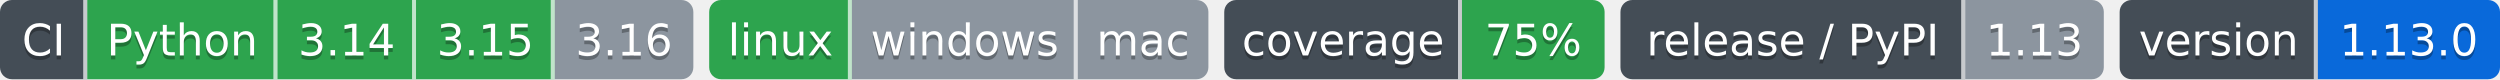
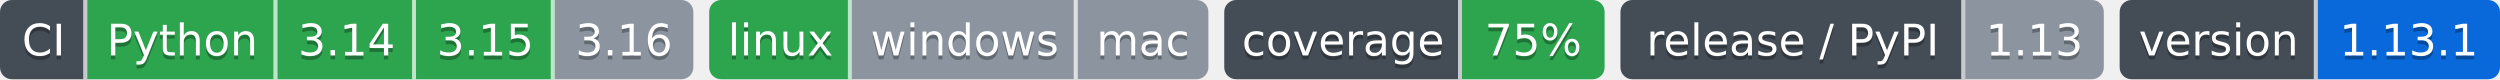
- <svg xmlns="http://www.w3.org/2000/svg" width="631" height="20" role="img" aria-label="Python: CI пройден; 3.14: CI пройден; 3.15: CI пройден; 3.16: версия ещё не вышла; linux: CI пройден; windows: проверка не проводилась; mac: проверка не проводилась; 75%: покрытие 75%; 1.13: выпуск v1.13.0, на PyPI не публикуется; 1.13.0: версия 1.13.0">
-   <clipPath id="z4ad39d3f0">
+ <svg xmlns="http://www.w3.org/2000/svg" width="631" height="20" role="img" aria-label="Python: CI пройден; 3.14: CI пройден; 3.15: CI пройден; 3.16: версия ещё не вышла; linux: CI пройден; windows: проверка не проводилась; mac: проверка не проводилась; 75%: покрытие 75%; 1.13: выпуск v1.13.0, на PyPI не публикуется; 1.13.1: версия 1.13.1">
+   <clipPath id="z05db2c380">
    <rect width="175" height="20" rx="3" x="0" />
  </clipPath>
-   <clipPath id="z4ad39d3f1">
+   <clipPath id="z05db2c381">
    <rect width="126" height="20" rx="3" x="179" />
  </clipPath>
-   <clipPath id="z4ad39d3f2">
+   <clipPath id="z05db2c382">
    <rect width="96" height="20" rx="3" x="309" />
  </clipPath>
-   <clipPath id="z4ad39d3f3">
+   <clipPath id="z05db2c383">
    <rect width="122" height="20" rx="3" x="409" />
  </clipPath>
-   <clipPath id="z4ad39d3f4">
+   <clipPath id="z05db2c384">
    <rect width="96" height="20" rx="3" x="535" />
  </clipPath>
  <g>
-     <rect x="0" width="22" height="20" fill="#444d56" clip-path="url(#z4ad39d3f0)" />
-     <rect x="22" width="48" height="20" fill="#2da44e" clip-path="url(#z4ad39d3f0)" />
-     <rect x="70" width="35" height="20" fill="#2da44e" clip-path="url(#z4ad39d3f0)" />
-     <rect x="105" width="35" height="20" fill="#2da44e" clip-path="url(#z4ad39d3f0)" />
-     <rect x="140" width="35" height="20" fill="#8c959f" clip-path="url(#z4ad39d3f0)" />
-     <rect x="179" width="36" height="20" fill="#2da44e" clip-path="url(#z4ad39d3f1)" />
-     <rect x="215" width="57" height="20" fill="#8c959f" clip-path="url(#z4ad39d3f1)" />
-     <rect x="272" width="33" height="20" fill="#8c959f" clip-path="url(#z4ad39d3f1)" />
-     <rect x="309" width="60" height="20" fill="#444d56" clip-path="url(#z4ad39d3f2)" />
-     <rect x="369" width="36" height="20" fill="#2da44e" clip-path="url(#z4ad39d3f2)" />
-     <rect x="409" width="87" height="20" fill="#444d56" clip-path="url(#z4ad39d3f3)" />
-     <rect x="496" width="35" height="20" fill="#8c959f" clip-path="url(#z4ad39d3f3)" />
-     <rect x="535" width="50" height="20" fill="#444d56" clip-path="url(#z4ad39d3f4)" />
-     <rect x="585" width="46" height="20" fill="#0969da" clip-path="url(#z4ad39d3f4)" />
+     <rect x="0" width="22" height="20" fill="#444d56" clip-path="url(#z05db2c380)" />
+     <rect x="22" width="48" height="20" fill="#2da44e" clip-path="url(#z05db2c380)" />
+     <rect x="70" width="35" height="20" fill="#2da44e" clip-path="url(#z05db2c380)" />
+     <rect x="105" width="35" height="20" fill="#2da44e" clip-path="url(#z05db2c380)" />
+     <rect x="140" width="35" height="20" fill="#8c959f" clip-path="url(#z05db2c380)" />
+     <rect x="179" width="36" height="20" fill="#2da44e" clip-path="url(#z05db2c381)" />
+     <rect x="215" width="57" height="20" fill="#8c959f" clip-path="url(#z05db2c381)" />
+     <rect x="272" width="33" height="20" fill="#8c959f" clip-path="url(#z05db2c381)" />
+     <rect x="309" width="60" height="20" fill="#444d56" clip-path="url(#z05db2c382)" />
+     <rect x="369" width="36" height="20" fill="#2da44e" clip-path="url(#z05db2c382)" />
+     <rect x="409" width="87" height="20" fill="#444d56" clip-path="url(#z05db2c383)" />
+     <rect x="496" width="35" height="20" fill="#8c959f" clip-path="url(#z05db2c383)" />
+     <rect x="535" width="50" height="20" fill="#444d56" clip-path="url(#z05db2c384)" />
+     <rect x="585" width="46" height="20" fill="#0969da" clip-path="url(#z05db2c384)" />
    <rect x="21" width="1" height="20" fill="#fff" fill-opacity=".7" />
    <rect x="69" width="1" height="20" fill="#fff" fill-opacity=".7" />
    <rect x="104" width="1" height="20" fill="#fff" fill-opacity=".7" />
    <rect x="139" width="1" height="20" fill="#fff" fill-opacity=".7" />
    <rect x="214" width="1" height="20" fill="#fff" fill-opacity=".7" />
    <rect x="271" width="1" height="20" fill="#fff" fill-opacity=".7" />
    <rect x="368" width="1" height="20" fill="#fff" fill-opacity=".7" />
    <rect x="495" width="1" height="20" fill="#fff" fill-opacity=".7" />
    <rect x="584" width="1" height="20" fill="#fff" fill-opacity=".7" />
  </g>
  <g fill="#fff" text-anchor="middle" font-family="Verdana,Geneva,DejaVu Sans,sans-serif" font-size="11">
    <text x="11.0" y="15" fill="#010101" fill-opacity=".3">CI</text>
    <text x="11.0" y="14">CI</text>
    <text x="46.0" y="15" fill="#010101" fill-opacity=".3">Python</text>
    <text x="46.0" y="14">Python</text>
    <text x="87.5" y="15" fill="#010101" fill-opacity=".3">3.14</text>
    <text x="87.5" y="14">3.14</text>
    <text x="122.5" y="15" fill="#010101" fill-opacity=".3">3.15</text>
    <text x="122.5" y="14">3.15</text>
    <text x="157.5" y="15" fill="#010101" fill-opacity=".3">3.16</text>
    <text x="157.5" y="14">3.16</text>
    <text x="197.0" y="15" fill="#010101" fill-opacity=".3">linux</text>
    <text x="197.0" y="14">linux</text>
    <text x="243.5" y="15" fill="#010101" fill-opacity=".3">windows</text>
    <text x="243.5" y="14">windows</text>
    <text x="288.5" y="15" fill="#010101" fill-opacity=".3">mac</text>
    <text x="288.5" y="14">mac</text>
    <text x="339.0" y="15" fill="#010101" fill-opacity=".3">coverage</text>
    <text x="339.0" y="14">coverage</text>
    <text x="387.0" y="15" fill="#010101" fill-opacity=".3">75%</text>
    <text x="387.0" y="14">75%</text>
    <text x="452.5" y="15" fill="#010101" fill-opacity=".3">release / PyPI</text>
    <text x="452.5" y="14">release / PyPI</text>
    <text x="513.5" y="15" fill="#010101" fill-opacity=".3">1.13</text>
    <text x="513.5" y="14">1.13</text>
    <text x="560.0" y="15" fill="#010101" fill-opacity=".3">version</text>
    <text x="560.0" y="14">version</text>
-     <text x="608.0" y="15" fill="#010101" fill-opacity=".3">1.13.0</text>
-     <text x="608.0" y="14">1.13.0</text>
+     <text x="608.0" y="15" fill="#010101" fill-opacity=".3">1.13.1</text>
+     <text x="608.0" y="14">1.13.1</text>
  </g>
</svg>
